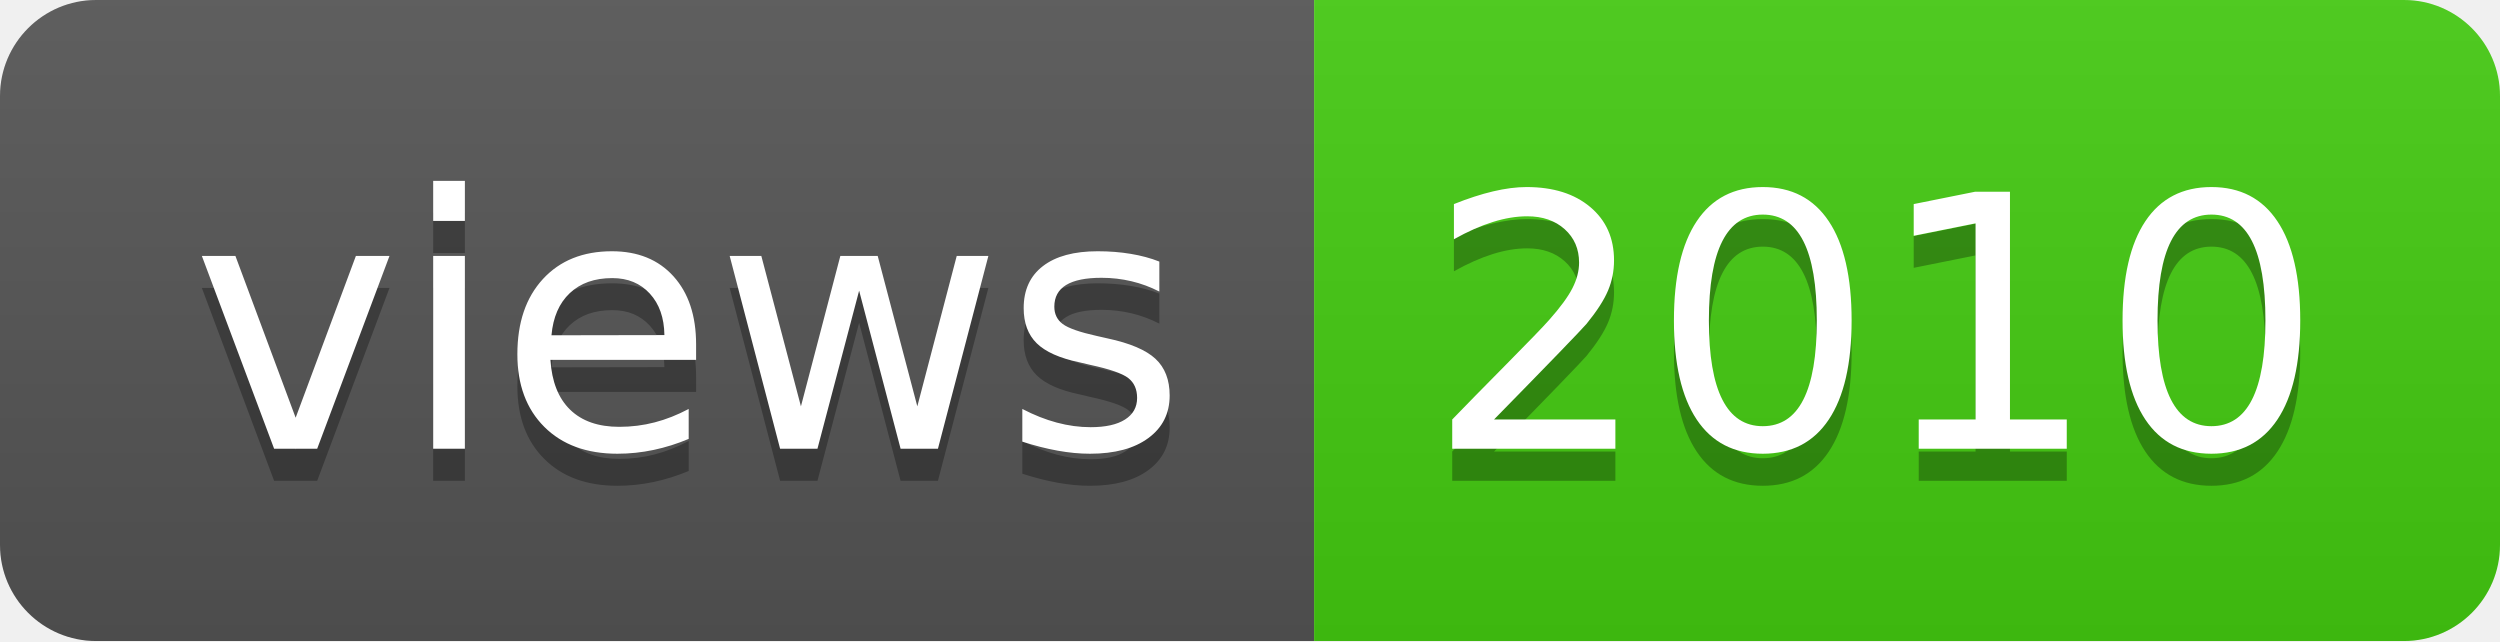
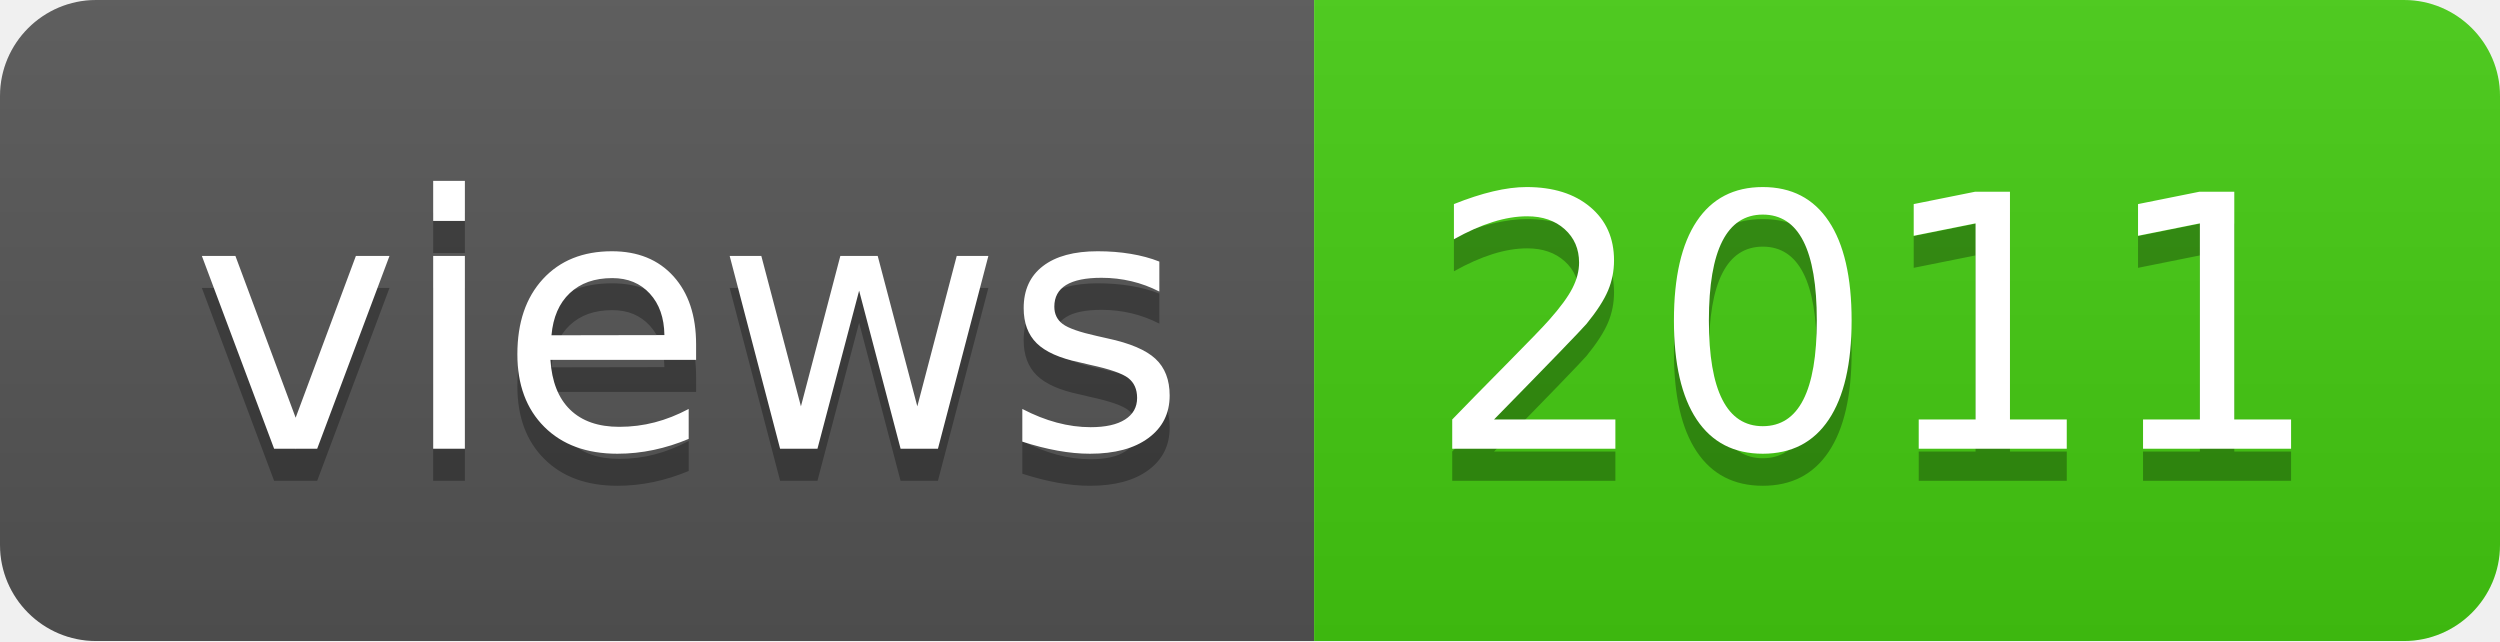
- <svg xmlns="http://www.w3.org/2000/svg" width="78" height="20" role="img" aria-label="views: 2010">
+ <svg xmlns="http://www.w3.org/2000/svg" width="78" height="20" role="img" aria-label="views: 2011">
  <linearGradient id="s" x2="0" y2="100%">
    <stop offset="0" stop-color="#bbb" stop-opacity=".1" />
    <stop offset="1" stop-opacity=".1" />
  </linearGradient>
  <clipPath id="r">
    <rect width="78" height="20" rx="3" fill="#fff" />
  </clipPath>
  <g clip-path="url(#r)">
    <rect width="41" height="20" fill="#555" />
    <rect x="41" width="37" height="20" fill="#4c1" />
    <rect width="78" height="20" fill="url(#s)" />
  </g>
  <g fill="#fff" text-anchor="middle" font-family="Verdana,Geneva,DejaVu Sans,sans-serif" text-rendering="geometricPrecision" font-size="110">
    <text aria-hidden="true" x="215" y="150" fill="#010101" fill-opacity=".3" transform="scale(.1)" textLength="310">views</text>
    <text x="215" y="140" transform="scale(.1)" fill="#fff" textLength="310">views</text>
-     <text aria-hidden="true" x="585" y="150" fill="#010101" fill-opacity=".3" transform="scale(.1)" textLength="270">2010</text>
-     <text x="585" y="140" transform="scale(.1)" fill="#fff" textLength="270">2010</text>
+     <text aria-hidden="true" x="585" y="150" fill="#010101" fill-opacity=".3" transform="scale(.1)" textLength="270">2011</text>
+     <text x="585" y="140" transform="scale(.1)" fill="#fff" textLength="270">2011</text>
  </g>
</svg>
